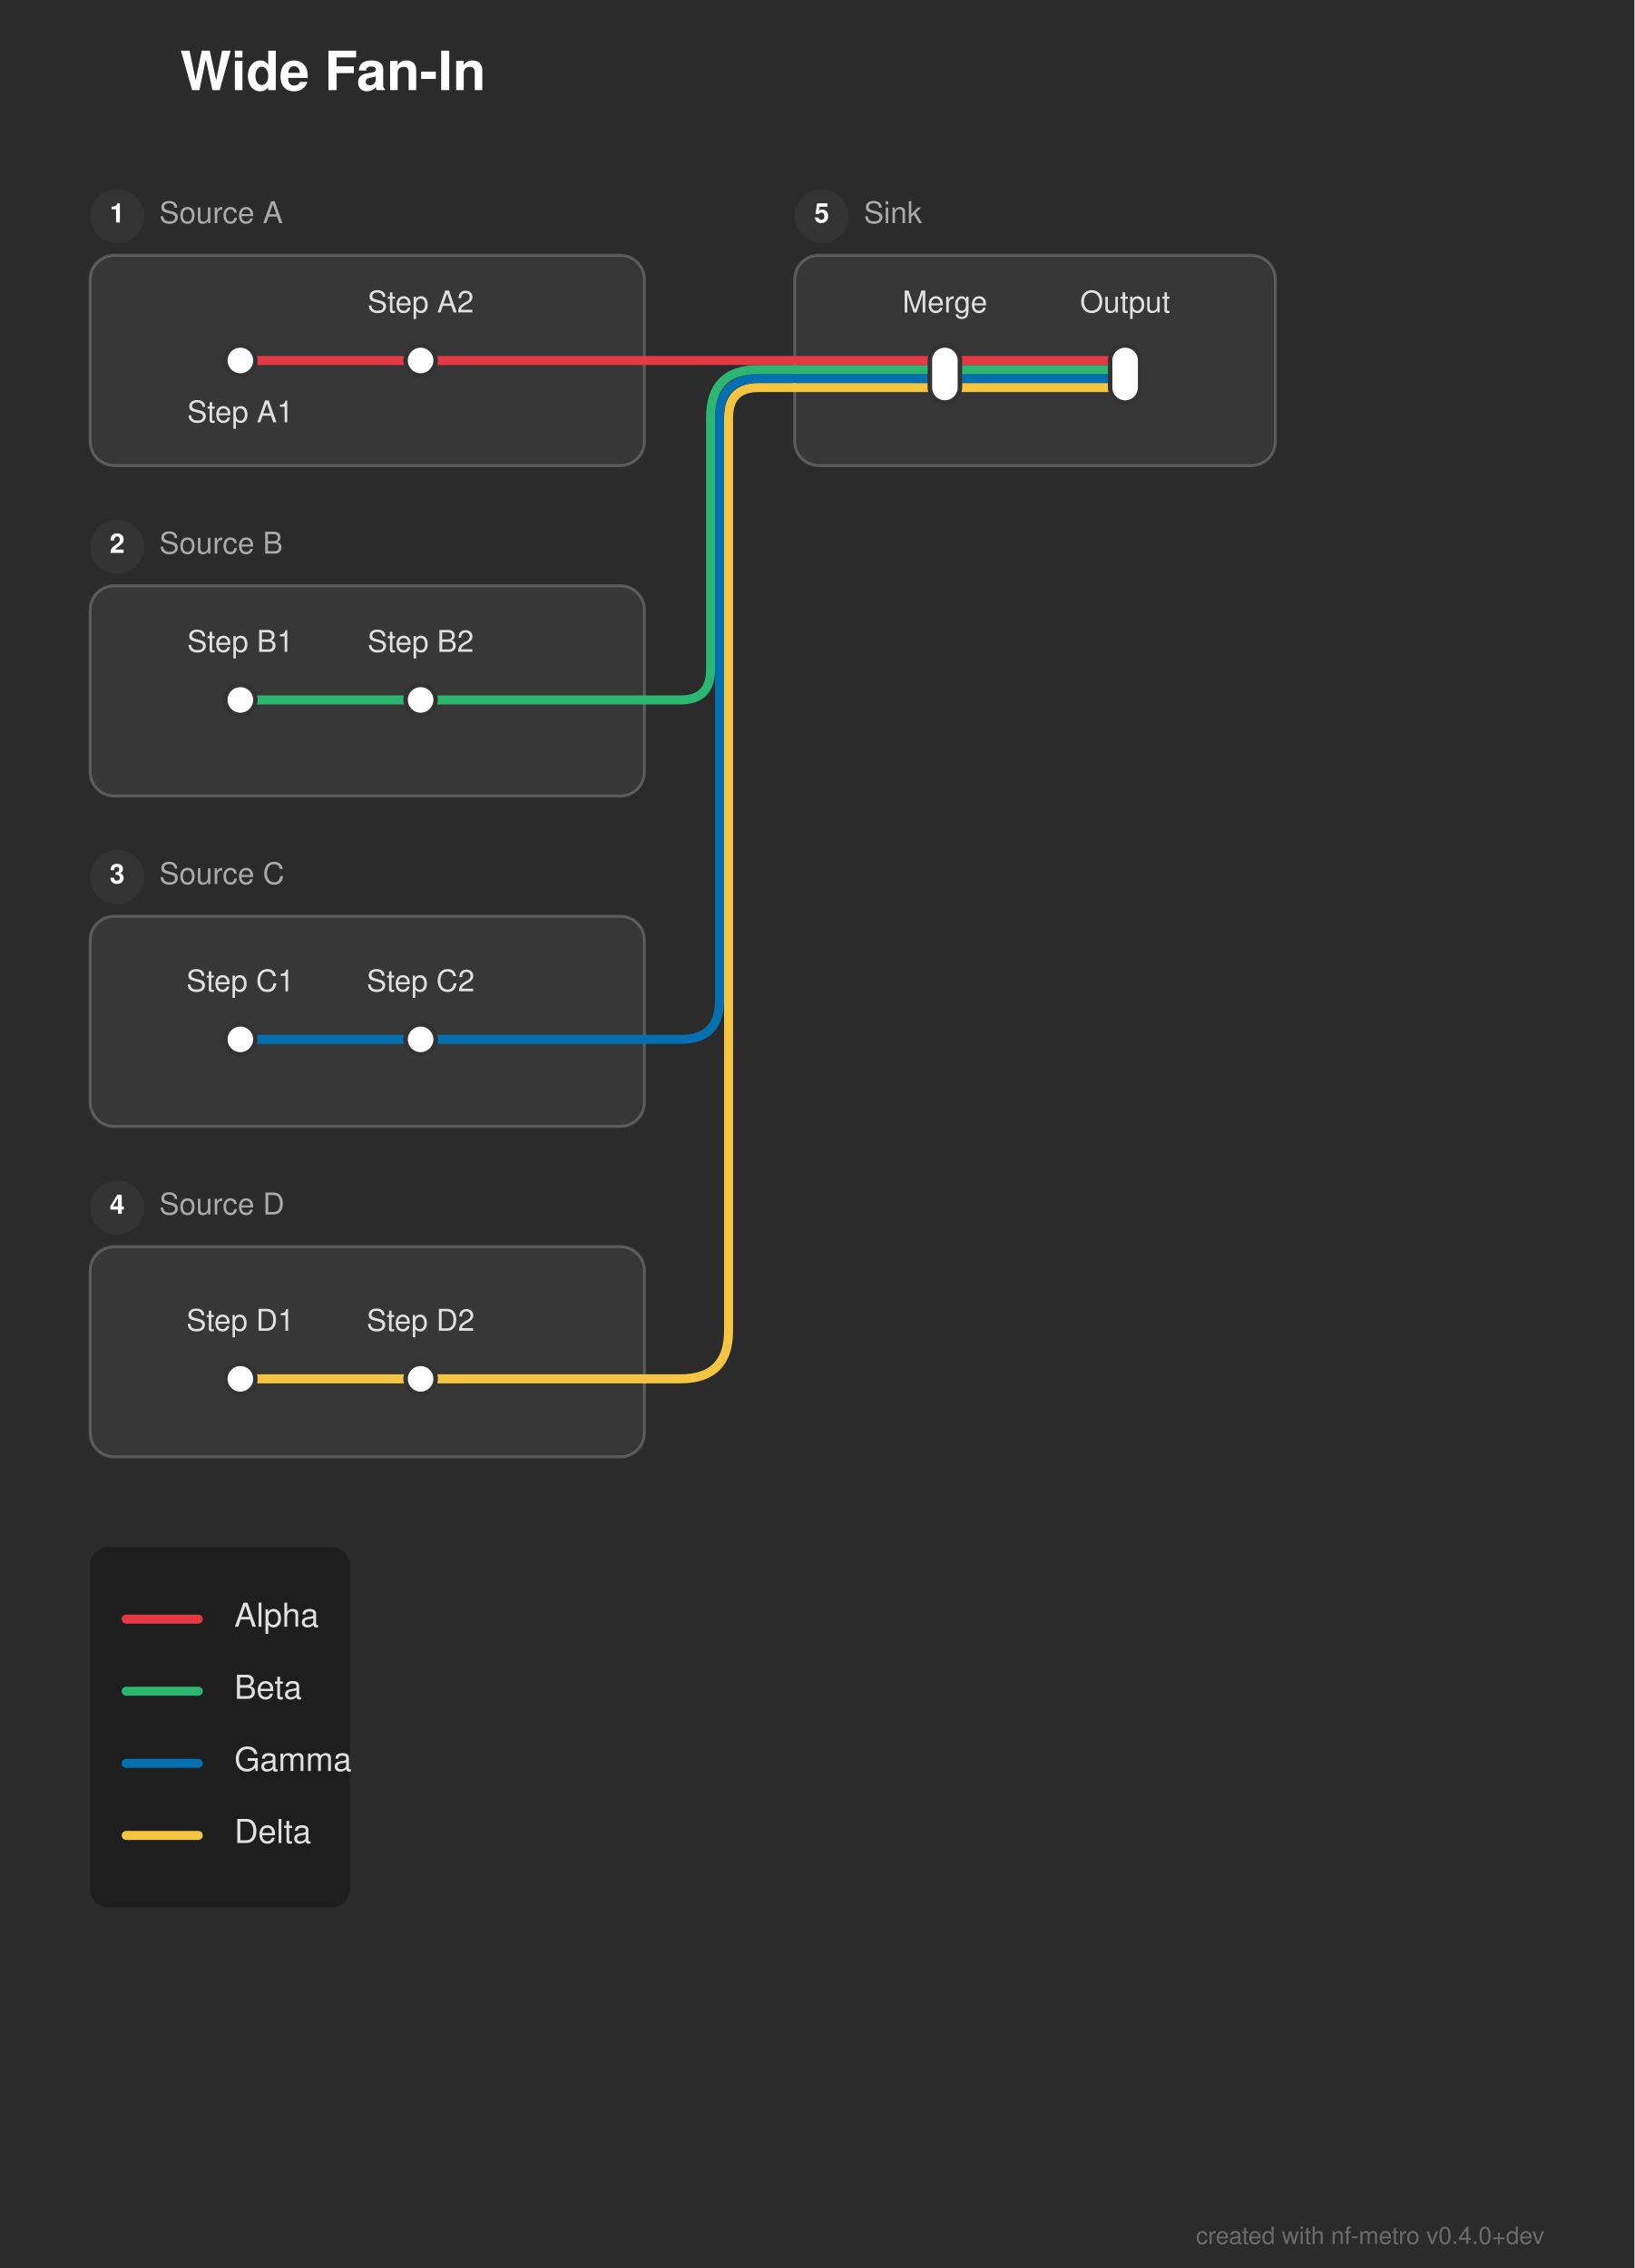
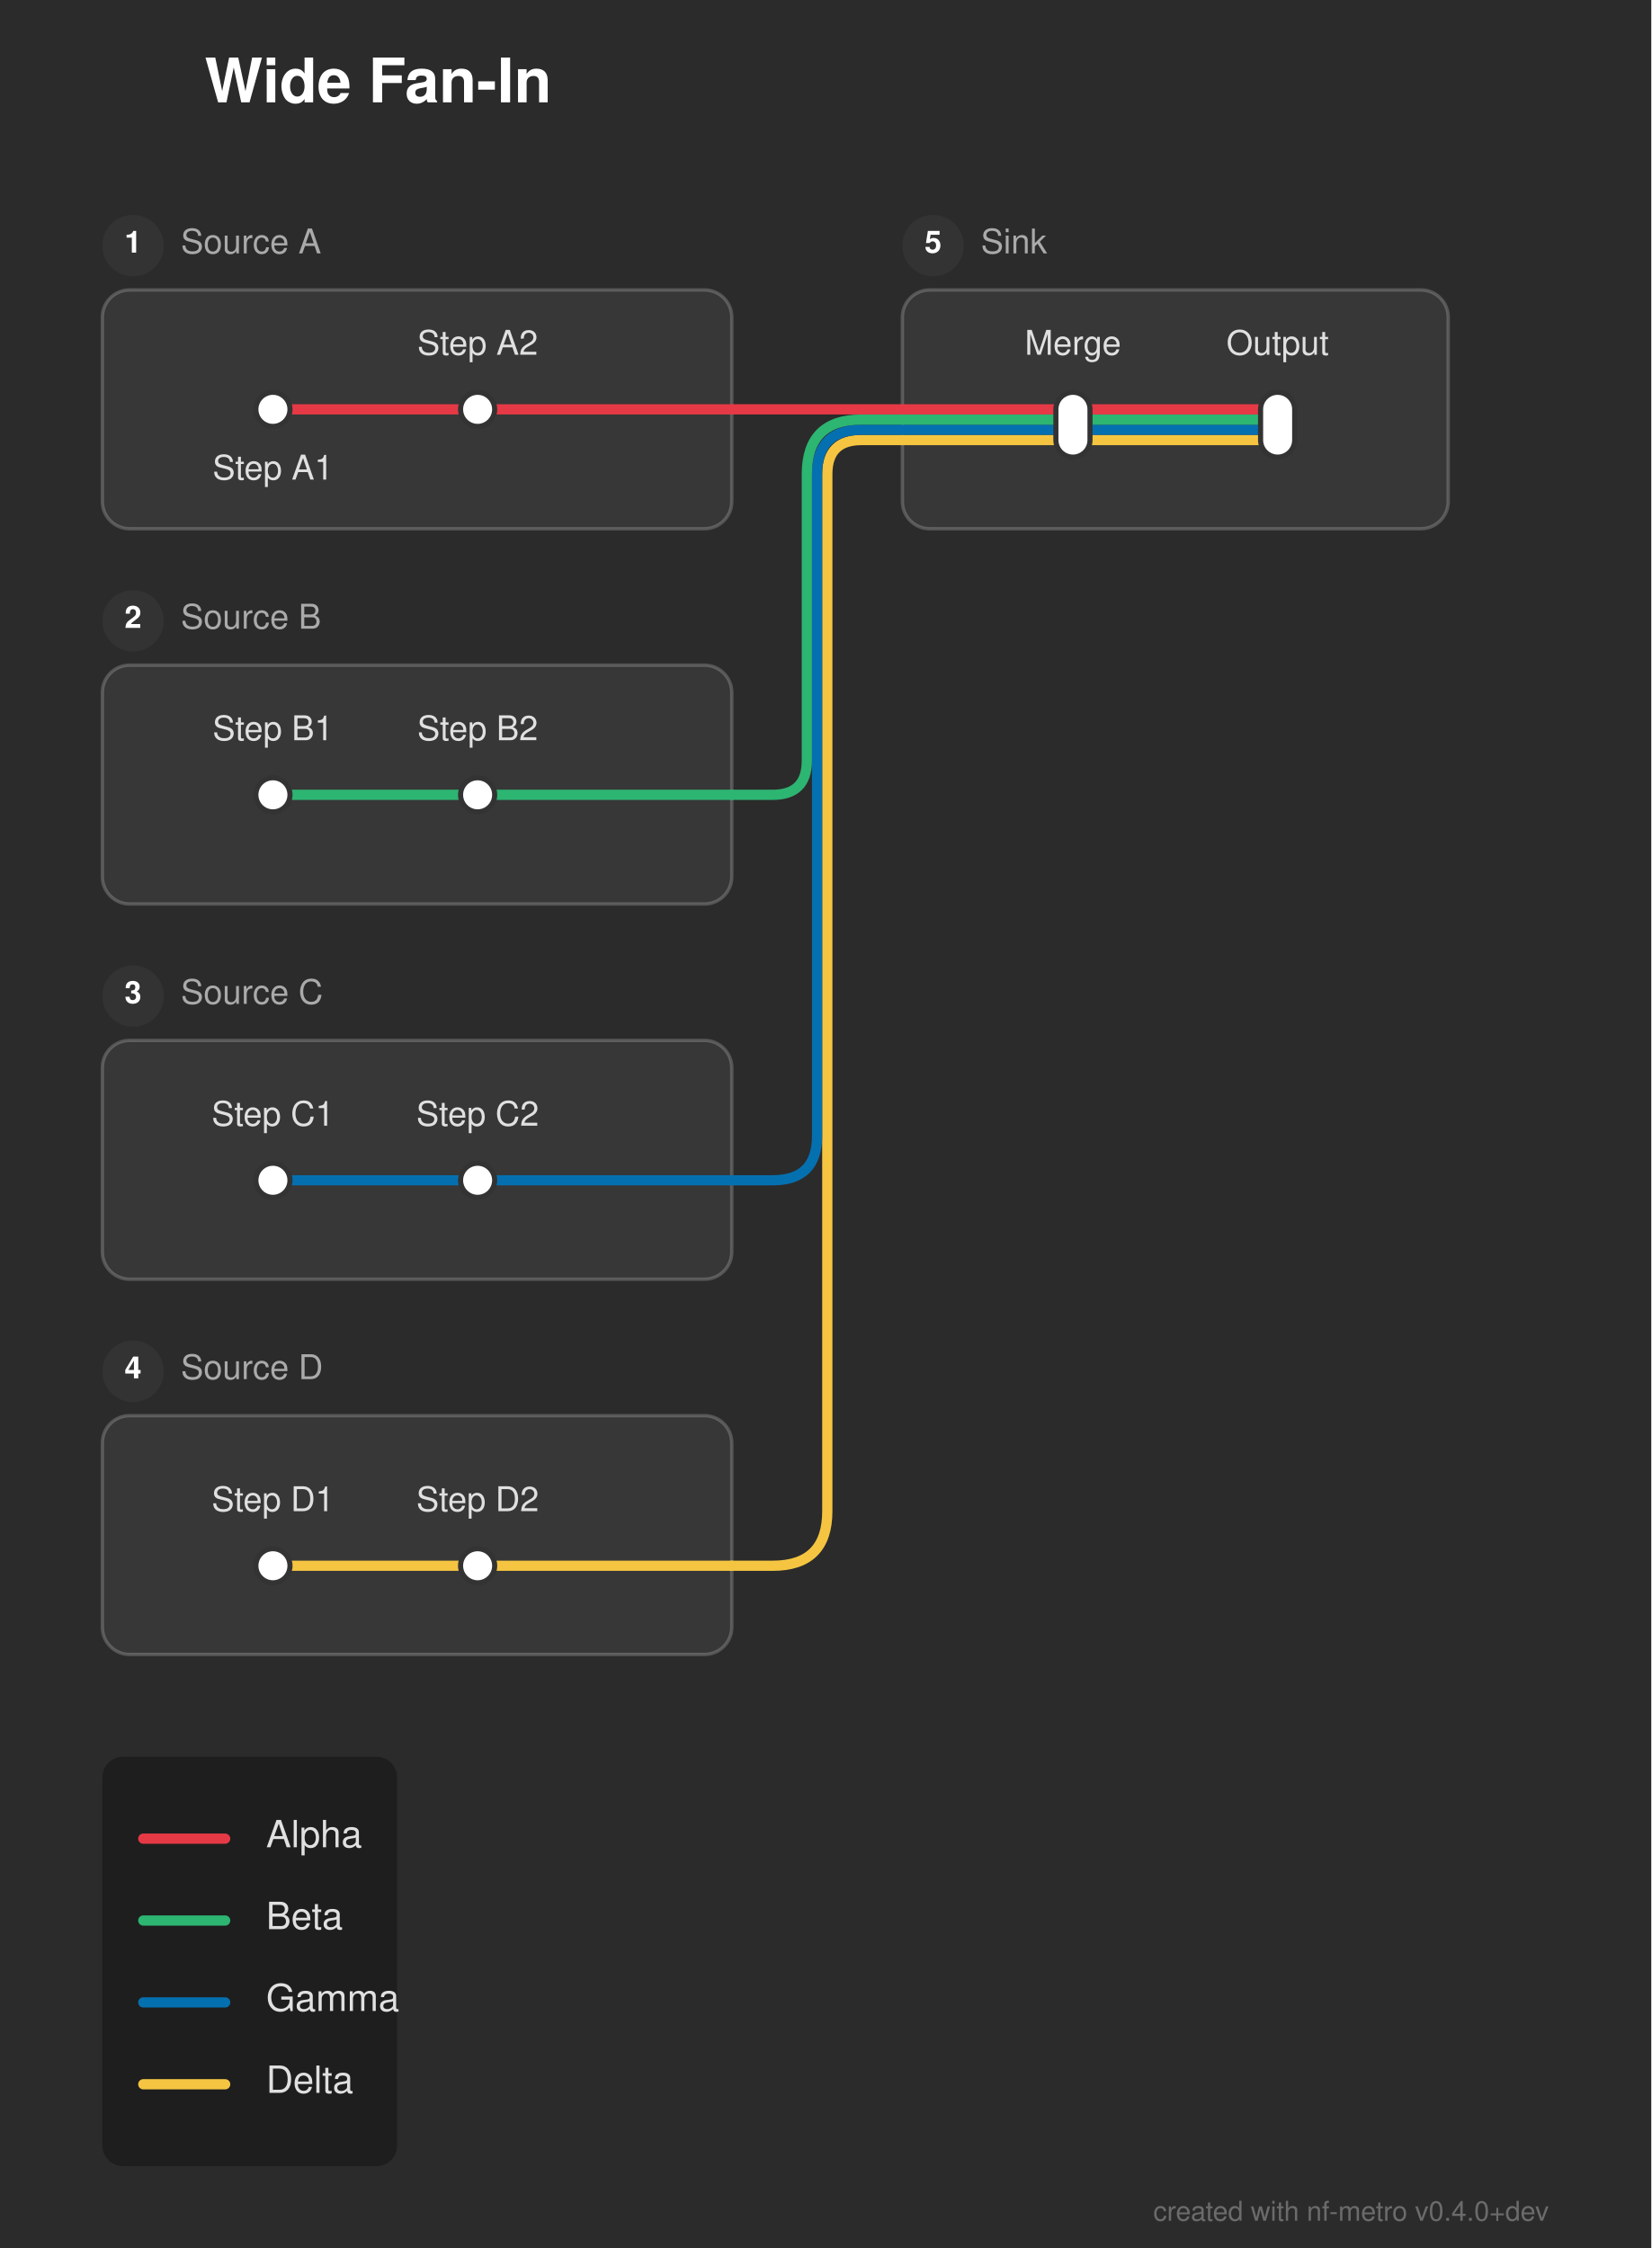
- <svg xmlns="http://www.w3.org/2000/svg" width="544" height="755" viewBox="0 0 544 755">
+ <svg xmlns="http://www.w3.org/2000/svg" width="484" height="659" viewBox="0 0 484 659">
  <defs>
</defs>
-   <rect x="0" y="0" width="544" height="755" fill="#2b2b2b" />
+   <rect x="0" y="0" width="484" height="659" fill="#2b2b2b" />
  <text x="60.0" y="30.0" font-size="18.0" fill="#ffffff" font-family="'Helvetica Neue', Helvetica, Arial, sans-serif" font-weight="bold">Wide Fan-In</text>
  <rect x="30.0" y="85.0" width="184.5" height="70.0" rx="8" ry="8" fill="rgba(255, 255, 255, 0.06)" stroke="rgba(255, 255, 255, 0.2)" stroke-width="1.0" />
  <circle cx="39.0" cy="72.0" r="9" fill="#333333" />
  <text x="39.0" y="72.0" font-size="9" fill="#ffffff" font-family="'Helvetica Neue', Helvetica, Arial, sans-serif" font-weight="bold" text-anchor="middle" dominant-baseline="central">1</text>
  <text x="53.0" y="72.0" font-size="10.0" fill="#aaaaaa" font-family="'Helvetica Neue', Helvetica, Arial, sans-serif" dominant-baseline="central">Source A</text>
  <rect x="30.0" y="195.0" width="184.5" height="70.0" rx="8" ry="8" fill="rgba(255, 255, 255, 0.06)" stroke="rgba(255, 255, 255, 0.2)" stroke-width="1.0" />
  <circle cx="39.0" cy="182.0" r="9" fill="#333333" />
  <text x="39.0" y="182.0" font-size="9" fill="#ffffff" font-family="'Helvetica Neue', Helvetica, Arial, sans-serif" font-weight="bold" text-anchor="middle" dominant-baseline="central">2</text>
  <text x="53.0" y="182.0" font-size="10.0" fill="#aaaaaa" font-family="'Helvetica Neue', Helvetica, Arial, sans-serif" dominant-baseline="central">Source B</text>
  <rect x="30.0" y="305.0" width="184.5" height="70.0" rx="8" ry="8" fill="rgba(255, 255, 255, 0.06)" stroke="rgba(255, 255, 255, 0.2)" stroke-width="1.0" />
  <circle cx="39.0" cy="292.0" r="9" fill="#333333" />
  <text x="39.0" y="292.0" font-size="9" fill="#ffffff" font-family="'Helvetica Neue', Helvetica, Arial, sans-serif" font-weight="bold" text-anchor="middle" dominant-baseline="central">3</text>
  <text x="53.0" y="292.0" font-size="10.0" fill="#aaaaaa" font-family="'Helvetica Neue', Helvetica, Arial, sans-serif" dominant-baseline="central">Source C</text>
  <rect x="30.0" y="415.0" width="184.5" height="70.0" rx="8" ry="8" fill="rgba(255, 255, 255, 0.06)" stroke="rgba(255, 255, 255, 0.2)" stroke-width="1.0" />
  <circle cx="39.0" cy="402.0" r="9" fill="#333333" />
  <text x="39.0" y="402.0" font-size="9" fill="#ffffff" font-family="'Helvetica Neue', Helvetica, Arial, sans-serif" font-weight="bold" text-anchor="middle" dominant-baseline="central">4</text>
  <text x="53.0" y="402.0" font-size="10.0" fill="#aaaaaa" font-family="'Helvetica Neue', Helvetica, Arial, sans-serif" dominant-baseline="central">Source D</text>
  <rect x="264.5" y="85.0" width="160.0" height="70.0" rx="8" ry="8" fill="rgba(255, 255, 255, 0.06)" stroke="rgba(255, 255, 255, 0.2)" stroke-width="1.0" />
  <circle cx="273.5" cy="72.0" r="9" fill="#333333" />
  <text x="273.5" y="72.0" font-size="9" fill="#ffffff" font-family="'Helvetica Neue', Helvetica, Arial, sans-serif" font-weight="bold" text-anchor="middle" dominant-baseline="central">5</text>
  <text x="287.5" y="72.0" font-size="10.0" fill="#aaaaaa" font-family="'Helvetica Neue', Helvetica, Arial, sans-serif" dominant-baseline="central">Sink</text>
  <path d="M80.0,459.0 L140.0,459.0" stroke="#f5c542" stroke-width="3.0" stroke-linecap="round" />
  <path d="M140.0,459.0 L214.5,459.0" stroke="#f5c542" stroke-width="3.0" stroke-linecap="round" />
  <path d="M214.5,459.0 L226.5,459.0 Q242.5,459.0,242.5,443.0 L242.5,139.0 Q242.5,129.0,252.5,129.0 L264.5,129.0" stroke="#f5c542" stroke-width="3.0" fill="none" stroke-linecap="round" stroke-linejoin="round" />
  <path d="M80.0,346.0 L140.0,346.0" stroke="#0570b0" stroke-width="3.0" stroke-linecap="round" />
  <path d="M140.0,346.0 L214.5,346.0" stroke="#0570b0" stroke-width="3.0" stroke-linecap="round" />
  <path d="M214.5,346.0 L226.5,346.0 Q239.5,346.0,239.5,333.0 L239.5,139.0 Q239.5,126.0,252.5,126.0 L264.5,126.0" stroke="#0570b0" stroke-width="3.0" fill="none" stroke-linecap="round" stroke-linejoin="round" />
  <path d="M80.0,233.0 L140.0,233.0" stroke="#2db572" stroke-width="3.0" stroke-linecap="round" />
  <path d="M140.0,233.0 L214.5,233.0" stroke="#2db572" stroke-width="3.0" stroke-linecap="round" />
  <path d="M214.5,233.0 L226.5,233.0 Q236.5,233.0,236.5,223.0 L236.5,139.0 Q236.5,123.0,252.5,123.0 L264.5,123.0" stroke="#2db572" stroke-width="3.0" fill="none" stroke-linecap="round" stroke-linejoin="round" />
  <path d="M314.5,129.0 L374.5,129.0" stroke="#f5c542" stroke-width="3.0" stroke-linecap="round" />
  <path d="M264.5,129.0 L314.5,129.0" stroke="#f5c542" stroke-width="3.0" stroke-linecap="round" />
  <path d="M314.5,126.0 L374.5,126.0" stroke="#0570b0" stroke-width="3.0" stroke-linecap="round" />
  <path d="M264.5,126.0 L314.5,126.0" stroke="#0570b0" stroke-width="3.0" stroke-linecap="round" />
  <path d="M314.5,123.0 L374.5,123.0" stroke="#2db572" stroke-width="3.0" stroke-linecap="round" />
  <path d="M264.5,123.0 L314.5,123.0" stroke="#2db572" stroke-width="3.0" stroke-linecap="round" />
  <path d="M80.0,120.0 L140.0,120.0" stroke="#e63946" stroke-width="3.0" stroke-linecap="round" />
  <path d="M314.5,120.0 L374.5,120.0" stroke="#e63946" stroke-width="3.0" stroke-linecap="round" />
  <path d="M140.0,120.0 L214.5,120.0" stroke="#e63946" stroke-width="3.0" stroke-linecap="round" />
  <path d="M264.5,120.0 L314.5,120.0" stroke="#e63946" stroke-width="3.0" stroke-linecap="round" />
  <path d="M214.5,120.0 L264.5,120.0" stroke="#e63946" stroke-width="3.0" stroke-linecap="round" />
  <rect x="75.0" y="115.0" width="10.0" height="10.0" rx="5.0" ry="5.0" fill="#ffffff" stroke="#333333" stroke-width="1.5" />
  <rect x="135.0" y="115.0" width="10.0" height="10.0" rx="5.0" ry="5.0" fill="#ffffff" stroke="#333333" stroke-width="1.5" />
  <rect x="75.0" y="228.0" width="10.0" height="10.0" rx="5.0" ry="5.0" fill="#ffffff" stroke="#333333" stroke-width="1.5" />
  <rect x="135.0" y="228.0" width="10.0" height="10.0" rx="5.0" ry="5.0" fill="#ffffff" stroke="#333333" stroke-width="1.5" />
  <rect x="75.0" y="341.0" width="10.0" height="10.0" rx="5.0" ry="5.0" fill="#ffffff" stroke="#333333" stroke-width="1.5" />
  <rect x="135.0" y="341.0" width="10.0" height="10.0" rx="5.0" ry="5.0" fill="#ffffff" stroke="#333333" stroke-width="1.5" />
  <rect x="75.0" y="454.0" width="10.0" height="10.0" rx="5.0" ry="5.0" fill="#ffffff" stroke="#333333" stroke-width="1.5" />
  <rect x="135.0" y="454.0" width="10.0" height="10.0" rx="5.0" ry="5.0" fill="#ffffff" stroke="#333333" stroke-width="1.5" />
  <rect x="309.5" y="115.0" width="10.0" height="19.0" rx="5.0" ry="5.0" fill="#ffffff" stroke="#333333" stroke-width="1.5" />
  <rect x="369.5" y="115.0" width="10.0" height="19.0" rx="5.0" ry="5.0" fill="#ffffff" stroke="#333333" stroke-width="1.5" />
  <text x="80.0" y="136.0" font-size="10.0" fill="#e0e0e0" font-family="'Helvetica Neue', Helvetica, Arial, sans-serif" text-anchor="middle" dominant-baseline="hanging">Step A1</text>
  <text x="314.5" y="104.0" font-size="10.0" fill="#e0e0e0" font-family="'Helvetica Neue', Helvetica, Arial, sans-serif" text-anchor="middle" dominant-baseline="auto">Merge</text>
  <text x="80.0" y="217.0" font-size="10.0" fill="#e0e0e0" font-family="'Helvetica Neue', Helvetica, Arial, sans-serif" text-anchor="middle" dominant-baseline="auto">Step B1</text>
  <text x="80.0" y="330.0" font-size="10.0" fill="#e0e0e0" font-family="'Helvetica Neue', Helvetica, Arial, sans-serif" text-anchor="middle" dominant-baseline="auto">Step C1</text>
  <text x="80.0" y="443.0" font-size="10.0" fill="#e0e0e0" font-family="'Helvetica Neue', Helvetica, Arial, sans-serif" text-anchor="middle" dominant-baseline="auto">Step D1</text>
  <text x="140.0" y="104.0" font-size="10.0" fill="#e0e0e0" font-family="'Helvetica Neue', Helvetica, Arial, sans-serif" text-anchor="middle" dominant-baseline="auto">Step A2</text>
  <text x="374.5" y="104.0" font-size="10.0" fill="#e0e0e0" font-family="'Helvetica Neue', Helvetica, Arial, sans-serif" text-anchor="middle" dominant-baseline="auto">Output</text>
  <text x="140.0" y="217.0" font-size="10.0" fill="#e0e0e0" font-family="'Helvetica Neue', Helvetica, Arial, sans-serif" text-anchor="middle" dominant-baseline="auto">Step B2</text>
  <text x="140.0" y="330.0" font-size="10.0" fill="#e0e0e0" font-family="'Helvetica Neue', Helvetica, Arial, sans-serif" text-anchor="middle" dominant-baseline="auto">Step C2</text>
  <text x="140.0" y="443.0" font-size="10.0" fill="#e0e0e0" font-family="'Helvetica Neue', Helvetica, Arial, sans-serif" text-anchor="middle" dominant-baseline="auto">Step D2</text>
  <rect x="30.0" y="515.0" width="86.4" height="120.0" rx="6" ry="6" fill="rgba(0, 0, 0, 0.3)" />
  <path d="M42.0,539.0 L66.0,539.0" stroke="#e63946" stroke-width="3.0" stroke-linecap="round" />
  <text x="78.0" y="539.0" font-size="11.0" fill="#e0e0e0" font-family="'Helvetica Neue', Helvetica, Arial, sans-serif" dominant-baseline="central">Alpha</text>
  <path d="M42.0,563.0 L66.0,563.0" stroke="#2db572" stroke-width="3.0" stroke-linecap="round" />
  <text x="78.0" y="563.0" font-size="11.0" fill="#e0e0e0" font-family="'Helvetica Neue', Helvetica, Arial, sans-serif" dominant-baseline="central">Beta</text>
  <path d="M42.0,587.0 L66.0,587.0" stroke="#0570b0" stroke-width="3.0" stroke-linecap="round" />
  <text x="78.0" y="587.0" font-size="11.0" fill="#e0e0e0" font-family="'Helvetica Neue', Helvetica, Arial, sans-serif" dominant-baseline="central">Gamma</text>
  <path d="M42.0,611.0 L66.0,611.0" stroke="#f5c542" stroke-width="3.0" stroke-linecap="round" />
  <text x="78.0" y="611.0" font-size="11.0" fill="#e0e0e0" font-family="'Helvetica Neue', Helvetica, Arial, sans-serif" dominant-baseline="central">Delta</text>
-   <text x="514.0" y="747.0" font-size="8" fill="rgba(150, 150, 150, 0.6)" font-family="'Helvetica Neue', Helvetica, Arial, sans-serif" text-anchor="end">created with nf-metro v0.4.0+dev</text>
+   <text x="454.0" y="651.0" font-size="8" fill="rgba(150, 150, 150, 0.6)" font-family="'Helvetica Neue', Helvetica, Arial, sans-serif" text-anchor="end">created with nf-metro v0.4.0+dev</text>
</svg>
